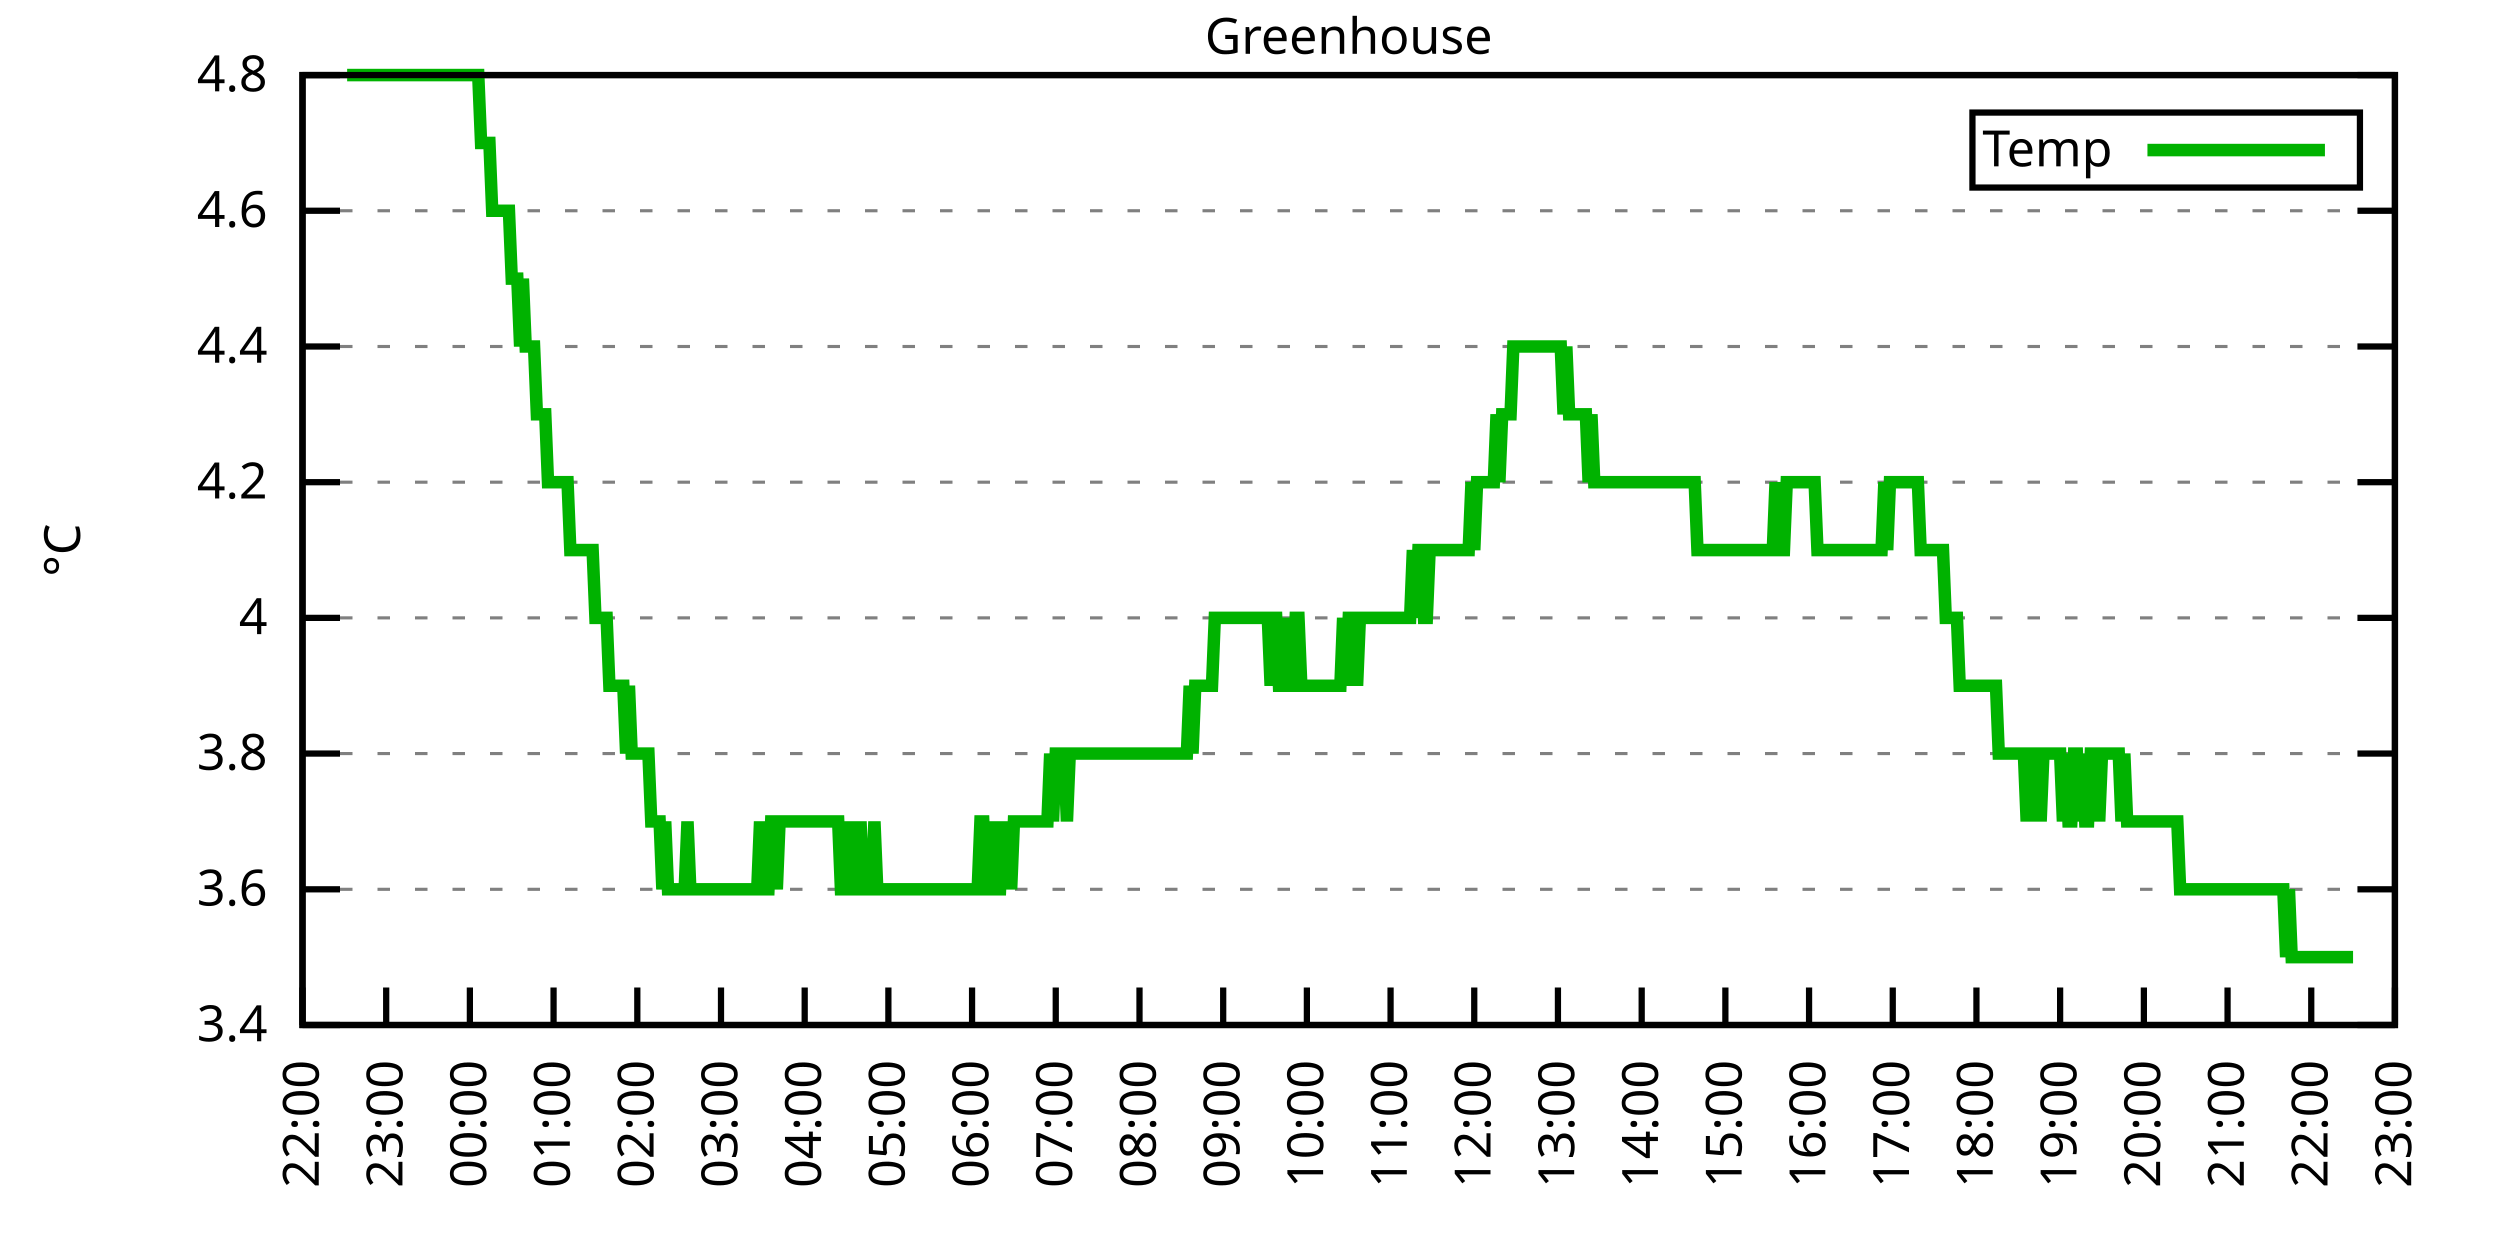
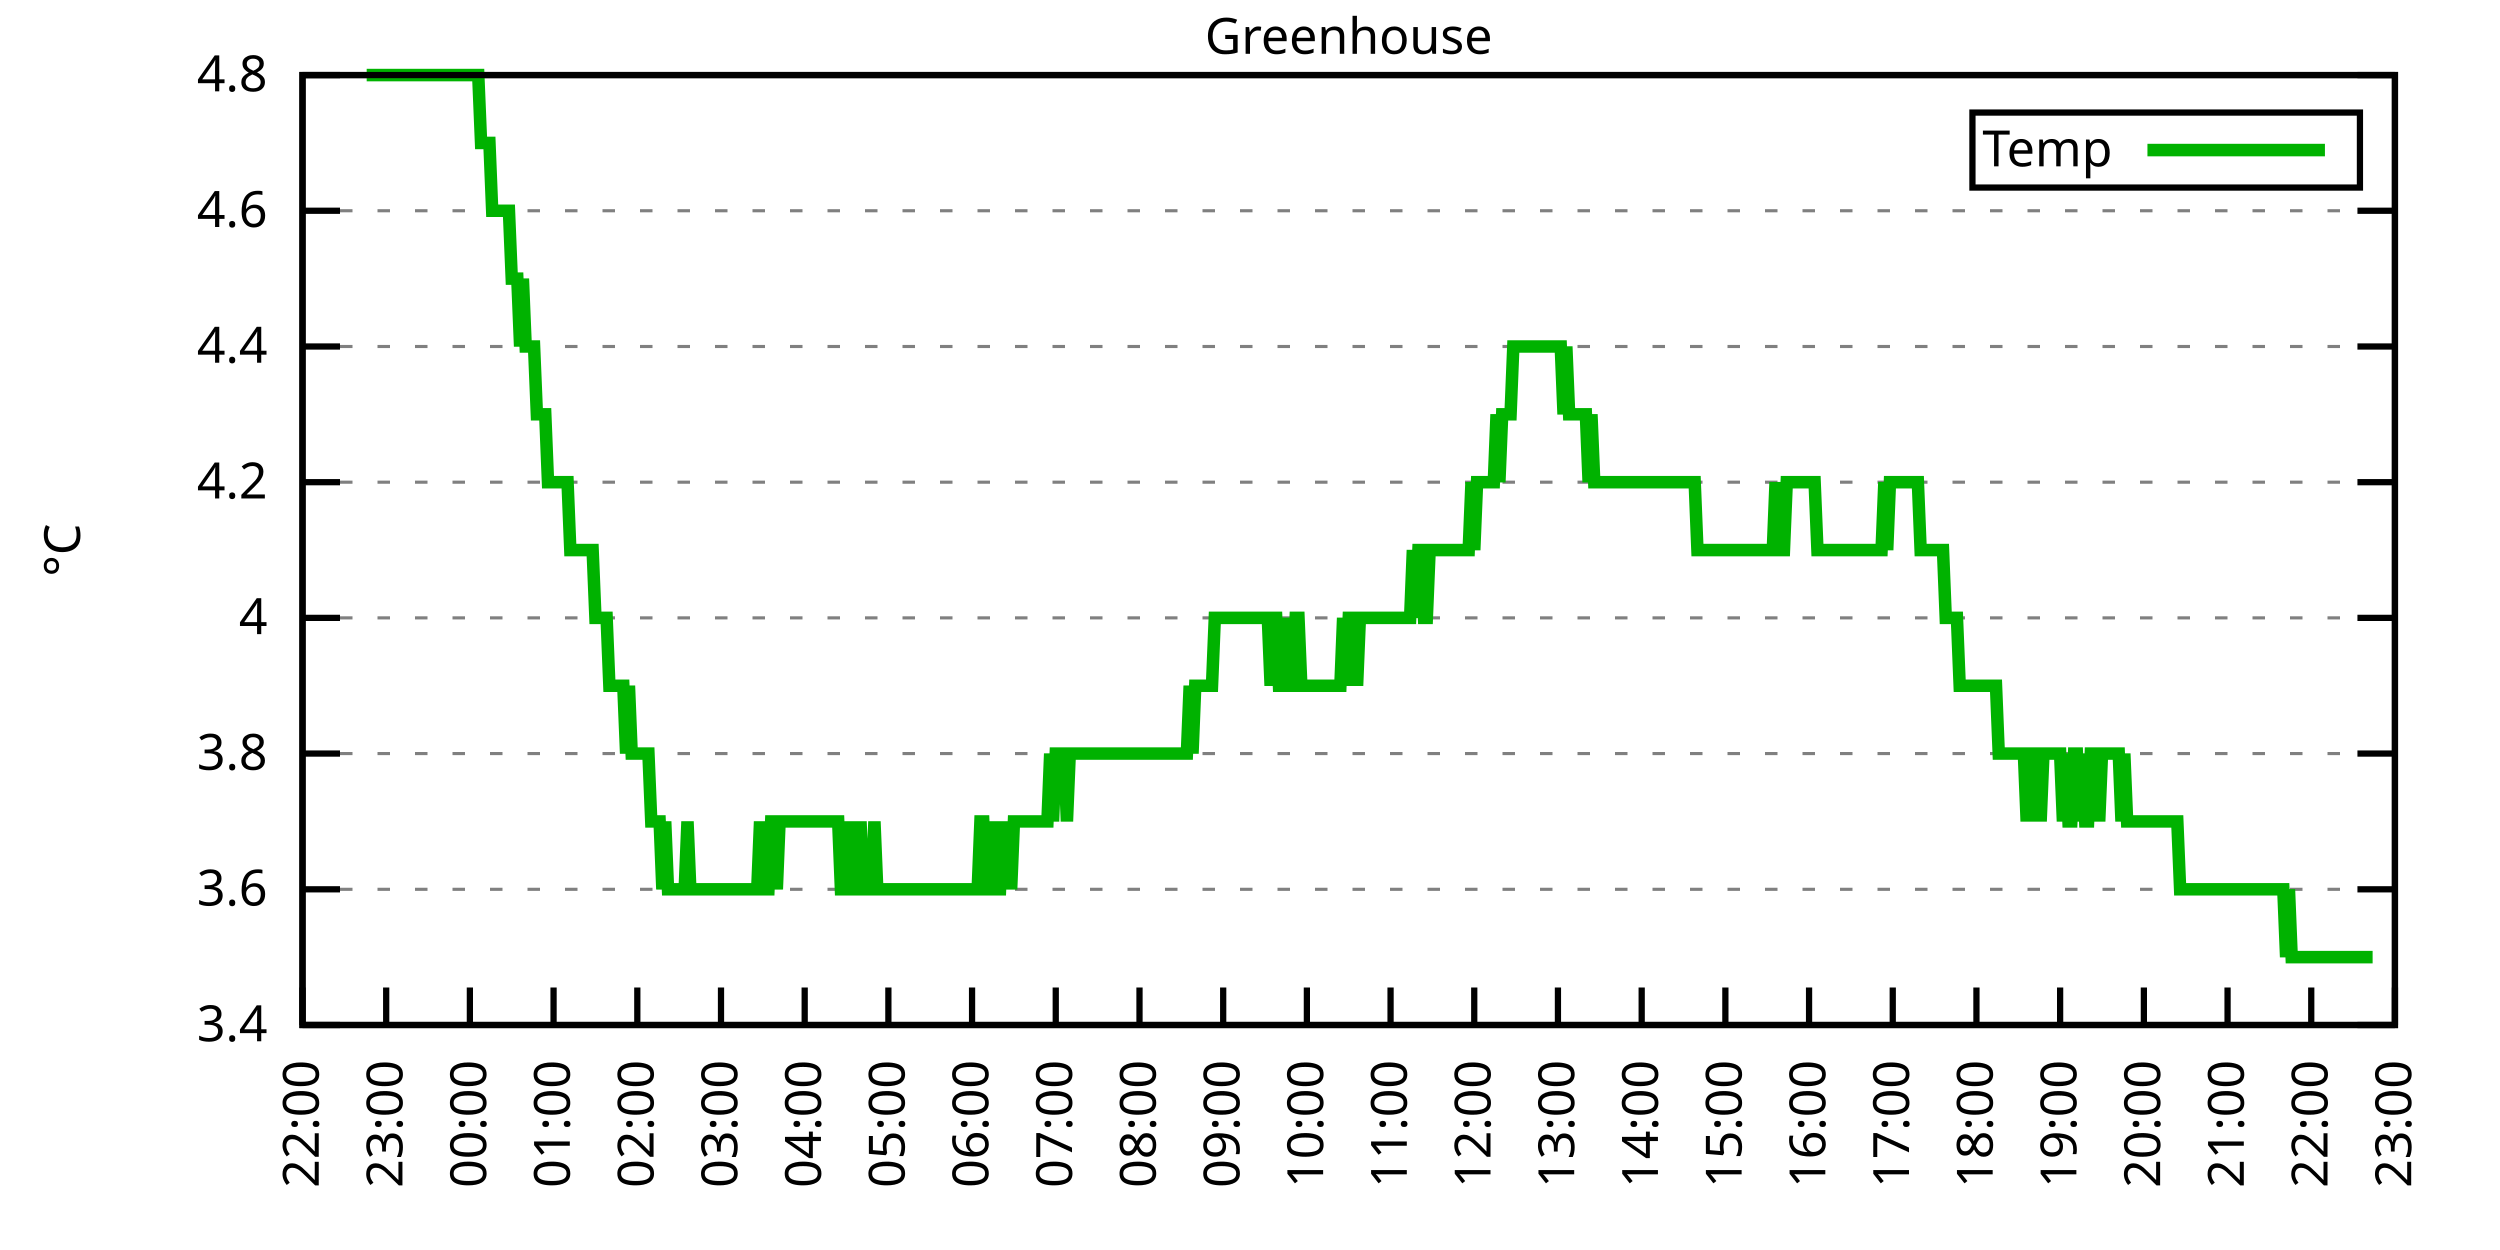
<svg xmlns="http://www.w3.org/2000/svg" xmlns:xlink="http://www.w3.org/1999/xlink" width="400" height="200" viewBox="0 0 400 200">
  <g id="gnuplot_canvas">
    <rect x="0" y="0" width="400" height="200" fill="none" />
    <defs>
      <circle id="gpDot" r="0.5" stroke-width="0.5" stroke="currentColor" />
      <path id="gpPt0" stroke-width="0.333" stroke="currentColor" d="M-1,0 h2 M0,-1 v2" />
      <path id="gpPt1" stroke-width="0.333" stroke="currentColor" d="M-1,-1 L1,1 M1,-1 L-1,1" />
      <path id="gpPt2" stroke-width="0.333" stroke="currentColor" d="M-1,0 L1,0 M0,-1 L0,1 M-1,-1 L1,1 M-1,1 L1,-1" />
      <rect id="gpPt3" stroke-width="0.333" stroke="currentColor" x="-1" y="-1" width="2" height="2" />
      <rect id="gpPt4" stroke-width="0.333" stroke="currentColor" fill="currentColor" x="-1" y="-1" width="2" height="2" />
      <circle id="gpPt5" stroke-width="0.333" stroke="currentColor" cx="0" cy="0" r="1" />
      <use xlink:href="#gpPt5" id="gpPt6" fill="currentColor" stroke="none" />
      <path id="gpPt7" stroke-width="0.333" stroke="currentColor" d="M0,-1.33 L-1.33,0.67 L1.33,0.67 z" />
      <use xlink:href="#gpPt7" id="gpPt8" fill="currentColor" stroke="none" />
      <use xlink:href="#gpPt7" id="gpPt9" stroke="currentColor" transform="rotate(180)" />
      <use xlink:href="#gpPt9" id="gpPt10" fill="currentColor" stroke="none" />
      <use xlink:href="#gpPt3" id="gpPt11" stroke="currentColor" transform="rotate(45)" />
      <use xlink:href="#gpPt11" id="gpPt12" fill="currentColor" stroke="none" />
      <path id="gpPt13" stroke-width="0.333" stroke="currentColor" d="M0,1.330 L1.265,0.411 L0.782,-1.067 L-0.782,-1.076 L-1.265,0.411 z" />
      <use xlink:href="#gpPt13" id="gpPt14" fill="currentColor" stroke="none" />
      <filter id="textbox" filterUnits="objectBoundingBox" x="0" y="0" height="1" width="1">
        <feFlood flood-color="white" flood-opacity="1" result="bgnd" />
        <feComposite in="SourceGraphic" in2="bgnd" operator="atop" />
      </filter>
      <filter id="greybox" filterUnits="objectBoundingBox" x="0" y="0" height="1" width="1">
        <feFlood flood-color="lightgrey" flood-opacity="1" result="grey" />
        <feComposite in="SourceGraphic" in2="grey" operator="atop" />
      </filter>
    </defs>
    <g fill="none" color="white" stroke="currentColor" stroke-width="1.00" stroke-linecap="butt" stroke-linejoin="miter">
</g>
    <g fill="none" color="black" stroke="currentColor" stroke-width="1.00" stroke-linecap="butt" stroke-linejoin="miter">
      <g stroke="none" shape-rendering="crispEdges">
        <polygon fill="rgb(255, 255, 255)" points="48.40,164.00 383.18,164.00 383.18,12.02 48.40,12.02 " />
      </g>
    </g>
    <g fill="none" color="black" stroke="currentColor" stroke-width="1.00" stroke-linecap="butt" stroke-linejoin="miter">
</g>
    <g fill="none" color="black" stroke="black" stroke-width="0.50" stroke-linecap="butt" stroke-linejoin="miter">
</g>
    <g fill="none" color="gray" stroke="currentColor" stroke-width="0.50" stroke-linecap="butt" stroke-linejoin="miter">
      <path stroke="gray" stroke-dasharray="2,4" class="gridline" d="M48.40,164.00 L383.19,164.00  " />
    </g>
    <g fill="none" color="gray" stroke="gray" stroke-width="1.00" stroke-linecap="butt" stroke-linejoin="miter">
</g>
    <g fill="none" color="black" stroke="currentColor" stroke-width="1.00" stroke-linecap="butt" stroke-linejoin="miter">
      <path stroke="black" d="M48.40,164.00 L54.40,164.00 M383.19,164.00 L377.19,164.00  " />
      <g transform="translate(42.80,166.60)" stroke="none" fill="black" font-family="Sans" font-size="8.00" text-anchor="end">
        <text>
          <tspan font-family="Sans"> 3.4</tspan>
        </text>
      </g>
    </g>
    <g fill="none" color="black" stroke="currentColor" stroke-width="1.00" stroke-linecap="butt" stroke-linejoin="miter">
</g>
    <g fill="none" color="black" stroke="black" stroke-width="0.50" stroke-linecap="butt" stroke-linejoin="miter">
</g>
    <g fill="none" color="gray" stroke="currentColor" stroke-width="0.50" stroke-linecap="butt" stroke-linejoin="miter">
      <path stroke="gray" stroke-dasharray="2,4" class="gridline" d="M48.40,142.29 L383.19,142.29  " />
    </g>
    <g fill="none" color="gray" stroke="gray" stroke-width="1.00" stroke-linecap="butt" stroke-linejoin="miter">
</g>
    <g fill="none" color="black" stroke="currentColor" stroke-width="1.00" stroke-linecap="butt" stroke-linejoin="miter">
      <path stroke="black" d="M48.40,142.29 L54.40,142.29 M383.19,142.29 L377.19,142.29  " />
      <g transform="translate(42.80,144.89)" stroke="none" fill="black" font-family="Sans" font-size="8.00" text-anchor="end">
        <text>
          <tspan font-family="Sans"> 3.6</tspan>
        </text>
      </g>
    </g>
    <g fill="none" color="black" stroke="currentColor" stroke-width="1.00" stroke-linecap="butt" stroke-linejoin="miter">
</g>
    <g fill="none" color="black" stroke="black" stroke-width="0.50" stroke-linecap="butt" stroke-linejoin="miter">
</g>
    <g fill="none" color="gray" stroke="currentColor" stroke-width="0.50" stroke-linecap="butt" stroke-linejoin="miter">
      <path stroke="gray" stroke-dasharray="2,4" class="gridline" d="M48.40,120.57 L383.19,120.57  " />
    </g>
    <g fill="none" color="gray" stroke="gray" stroke-width="1.00" stroke-linecap="butt" stroke-linejoin="miter">
</g>
    <g fill="none" color="black" stroke="currentColor" stroke-width="1.00" stroke-linecap="butt" stroke-linejoin="miter">
      <path stroke="black" d="M48.40,120.57 L54.40,120.57 M383.19,120.57 L377.19,120.57  " />
      <g transform="translate(42.80,123.17)" stroke="none" fill="black" font-family="Sans" font-size="8.00" text-anchor="end">
        <text>
          <tspan font-family="Sans"> 3.8</tspan>
        </text>
      </g>
    </g>
    <g fill="none" color="black" stroke="currentColor" stroke-width="1.00" stroke-linecap="butt" stroke-linejoin="miter">
</g>
    <g fill="none" color="black" stroke="black" stroke-width="0.50" stroke-linecap="butt" stroke-linejoin="miter">
</g>
    <g fill="none" color="gray" stroke="currentColor" stroke-width="0.50" stroke-linecap="butt" stroke-linejoin="miter">
      <path stroke="gray" stroke-dasharray="2,4" class="gridline" d="M48.40,98.86 L383.19,98.86  " />
    </g>
    <g fill="none" color="gray" stroke="gray" stroke-width="1.00" stroke-linecap="butt" stroke-linejoin="miter">
</g>
    <g fill="none" color="black" stroke="currentColor" stroke-width="1.00" stroke-linecap="butt" stroke-linejoin="miter">
      <path stroke="black" d="M48.40,98.86 L54.40,98.86 M383.19,98.86 L377.19,98.86  " />
      <g transform="translate(42.80,101.46)" stroke="none" fill="black" font-family="Sans" font-size="8.00" text-anchor="end">
        <text>
          <tspan font-family="Sans"> 4</tspan>
        </text>
      </g>
    </g>
    <g fill="none" color="black" stroke="currentColor" stroke-width="1.00" stroke-linecap="butt" stroke-linejoin="miter">
</g>
    <g fill="none" color="black" stroke="black" stroke-width="0.50" stroke-linecap="butt" stroke-linejoin="miter">
</g>
    <g fill="none" color="gray" stroke="currentColor" stroke-width="0.50" stroke-linecap="butt" stroke-linejoin="miter">
      <path stroke="gray" stroke-dasharray="2,4" class="gridline" d="M48.40,77.15 L383.19,77.15  " />
    </g>
    <g fill="none" color="gray" stroke="gray" stroke-width="1.00" stroke-linecap="butt" stroke-linejoin="miter">
</g>
    <g fill="none" color="black" stroke="currentColor" stroke-width="1.00" stroke-linecap="butt" stroke-linejoin="miter">
      <path stroke="black" d="M48.40,77.15 L54.40,77.15 M383.19,77.15 L377.19,77.15  " />
      <g transform="translate(42.80,79.75)" stroke="none" fill="black" font-family="Sans" font-size="8.00" text-anchor="end">
        <text>
          <tspan font-family="Sans"> 4.2</tspan>
        </text>
      </g>
    </g>
    <g fill="none" color="black" stroke="currentColor" stroke-width="1.00" stroke-linecap="butt" stroke-linejoin="miter">
</g>
    <g fill="none" color="black" stroke="black" stroke-width="0.50" stroke-linecap="butt" stroke-linejoin="miter">
</g>
    <g fill="none" color="gray" stroke="currentColor" stroke-width="0.50" stroke-linecap="butt" stroke-linejoin="miter">
      <path stroke="gray" stroke-dasharray="2,4" class="gridline" d="M48.40,55.44 L383.19,55.44  " />
    </g>
    <g fill="none" color="gray" stroke="gray" stroke-width="1.00" stroke-linecap="butt" stroke-linejoin="miter">
</g>
    <g fill="none" color="black" stroke="currentColor" stroke-width="1.00" stroke-linecap="butt" stroke-linejoin="miter">
      <path stroke="black" d="M48.40,55.44 L54.40,55.44 M383.19,55.44 L377.19,55.44  " />
      <g transform="translate(42.80,58.04)" stroke="none" fill="black" font-family="Sans" font-size="8.00" text-anchor="end">
        <text>
          <tspan font-family="Sans"> 4.4</tspan>
        </text>
      </g>
    </g>
    <g fill="none" color="black" stroke="currentColor" stroke-width="1.00" stroke-linecap="butt" stroke-linejoin="miter">
</g>
    <g fill="none" color="black" stroke="black" stroke-width="0.50" stroke-linecap="butt" stroke-linejoin="miter">
</g>
    <g fill="none" color="gray" stroke="currentColor" stroke-width="0.50" stroke-linecap="butt" stroke-linejoin="miter">
      <path stroke="gray" stroke-dasharray="2,4" class="gridline" d="M48.40,33.72 L383.19,33.72  " />
    </g>
    <g fill="none" color="gray" stroke="gray" stroke-width="1.00" stroke-linecap="butt" stroke-linejoin="miter">
</g>
    <g fill="none" color="black" stroke="currentColor" stroke-width="1.00" stroke-linecap="butt" stroke-linejoin="miter">
      <path stroke="black" d="M48.40,33.72 L54.40,33.72 M383.19,33.72 L377.19,33.72  " />
      <g transform="translate(42.80,36.32)" stroke="none" fill="black" font-family="Sans" font-size="8.00" text-anchor="end">
        <text>
          <tspan font-family="Sans"> 4.6</tspan>
        </text>
      </g>
    </g>
    <g fill="none" color="black" stroke="currentColor" stroke-width="1.00" stroke-linecap="butt" stroke-linejoin="miter">
</g>
    <g fill="none" color="black" stroke="black" stroke-width="0.50" stroke-linecap="butt" stroke-linejoin="miter">
</g>
    <g fill="none" color="gray" stroke="currentColor" stroke-width="0.50" stroke-linecap="butt" stroke-linejoin="miter">
      <path stroke="gray" stroke-dasharray="2,4" class="gridline" d="M48.40,12.01 L383.19,12.01  " />
    </g>
    <g fill="none" color="gray" stroke="gray" stroke-width="1.00" stroke-linecap="butt" stroke-linejoin="miter">
</g>
    <g fill="none" color="black" stroke="currentColor" stroke-width="1.00" stroke-linecap="butt" stroke-linejoin="miter">
      <path stroke="black" d="M48.40,12.01 L54.40,12.01 M383.19,12.01 L377.19,12.01  " />
      <g transform="translate(42.80,14.61)" stroke="none" fill="black" font-family="Sans" font-size="8.00" text-anchor="end">
        <text>
          <tspan font-family="Sans"> 4.8</tspan>
        </text>
      </g>
    </g>
    <g fill="none" color="black" stroke="currentColor" stroke-width="1.00" stroke-linecap="butt" stroke-linejoin="miter">
      <path stroke="black" d="M48.40,164.00 L48.40,158.00  " />
      <g transform="translate(51.00,169.60) rotate(270.00)" stroke="none" fill="black" font-family="Sans" font-size="8.00" text-anchor="end">
        <text>
          <tspan font-family="Sans">22:00</tspan>
        </text>
      </g>
    </g>
    <g fill="none" color="black" stroke="currentColor" stroke-width="1.00" stroke-linecap="butt" stroke-linejoin="miter">
      <path stroke="black" d="M61.79,164.00 L61.79,158.00  " />
      <g transform="translate(64.39,169.60) rotate(270.00)" stroke="none" fill="black" font-family="Sans" font-size="8.00" text-anchor="end">
        <text>
          <tspan font-family="Sans">23:00</tspan>
        </text>
      </g>
    </g>
    <g fill="none" color="black" stroke="currentColor" stroke-width="1.00" stroke-linecap="butt" stroke-linejoin="miter">
      <path stroke="black" d="M75.18,164.00 L75.18,158.00  " />
      <g transform="translate(77.78,169.60) rotate(270.00)" stroke="none" fill="black" font-family="Sans" font-size="8.00" text-anchor="end">
        <text>
          <tspan font-family="Sans">00:00</tspan>
        </text>
      </g>
    </g>
    <g fill="none" color="black" stroke="currentColor" stroke-width="1.00" stroke-linecap="butt" stroke-linejoin="miter">
      <path stroke="black" d="M88.57,164.00 L88.57,158.00  " />
      <g transform="translate(91.17,169.60) rotate(270.00)" stroke="none" fill="black" font-family="Sans" font-size="8.00" text-anchor="end">
        <text>
          <tspan font-family="Sans">01:00</tspan>
        </text>
      </g>
    </g>
    <g fill="none" color="black" stroke="currentColor" stroke-width="1.00" stroke-linecap="butt" stroke-linejoin="miter">
      <path stroke="black" d="M101.97,164.00 L101.97,158.00  " />
      <g transform="translate(104.57,169.60) rotate(270.00)" stroke="none" fill="black" font-family="Sans" font-size="8.00" text-anchor="end">
        <text>
          <tspan font-family="Sans">02:00</tspan>
        </text>
      </g>
    </g>
    <g fill="none" color="black" stroke="currentColor" stroke-width="1.00" stroke-linecap="butt" stroke-linejoin="miter">
      <path stroke="black" d="M115.36,164.00 L115.36,158.00  " />
      <g transform="translate(117.96,169.60) rotate(270.00)" stroke="none" fill="black" font-family="Sans" font-size="8.00" text-anchor="end">
        <text>
          <tspan font-family="Sans">03:00</tspan>
        </text>
      </g>
    </g>
    <g fill="none" color="black" stroke="currentColor" stroke-width="1.00" stroke-linecap="butt" stroke-linejoin="miter">
      <path stroke="black" d="M128.75,164.00 L128.75,158.00  " />
      <g transform="translate(131.35,169.60) rotate(270.00)" stroke="none" fill="black" font-family="Sans" font-size="8.00" text-anchor="end">
        <text>
          <tspan font-family="Sans">04:00</tspan>
        </text>
      </g>
    </g>
    <g fill="none" color="black" stroke="currentColor" stroke-width="1.00" stroke-linecap="butt" stroke-linejoin="miter">
      <path stroke="black" d="M142.14,164.00 L142.14,158.00  " />
      <g transform="translate(144.74,169.60) rotate(270.00)" stroke="none" fill="black" font-family="Sans" font-size="8.00" text-anchor="end">
        <text>
          <tspan font-family="Sans">05:00</tspan>
        </text>
      </g>
    </g>
    <g fill="none" color="black" stroke="currentColor" stroke-width="1.00" stroke-linecap="butt" stroke-linejoin="miter">
      <path stroke="black" d="M155.53,164.00 L155.53,158.00  " />
      <g transform="translate(158.13,169.60) rotate(270.00)" stroke="none" fill="black" font-family="Sans" font-size="8.00" text-anchor="end">
        <text>
          <tspan font-family="Sans">06:00</tspan>
        </text>
      </g>
    </g>
    <g fill="none" color="black" stroke="currentColor" stroke-width="1.00" stroke-linecap="butt" stroke-linejoin="miter">
      <path stroke="black" d="M168.92,164.00 L168.92,158.00  " />
      <g transform="translate(171.52,169.60) rotate(270.00)" stroke="none" fill="black" font-family="Sans" font-size="8.00" text-anchor="end">
        <text>
          <tspan font-family="Sans">07:00</tspan>
        </text>
      </g>
    </g>
    <g fill="none" color="black" stroke="currentColor" stroke-width="1.00" stroke-linecap="butt" stroke-linejoin="miter">
      <path stroke="black" d="M182.32,164.00 L182.32,158.00  " />
      <g transform="translate(184.92,169.60) rotate(270.00)" stroke="none" fill="black" font-family="Sans" font-size="8.00" text-anchor="end">
        <text>
          <tspan font-family="Sans">08:00</tspan>
        </text>
      </g>
    </g>
    <g fill="none" color="black" stroke="currentColor" stroke-width="1.00" stroke-linecap="butt" stroke-linejoin="miter">
      <path stroke="black" d="M195.71,164.00 L195.71,158.00  " />
      <g transform="translate(198.31,169.60) rotate(270.00)" stroke="none" fill="black" font-family="Sans" font-size="8.00" text-anchor="end">
        <text>
          <tspan font-family="Sans">09:00</tspan>
        </text>
      </g>
    </g>
    <g fill="none" color="black" stroke="currentColor" stroke-width="1.00" stroke-linecap="butt" stroke-linejoin="miter">
      <path stroke="black" d="M209.10,164.00 L209.10,158.00  " />
      <g transform="translate(211.70,169.60) rotate(270.00)" stroke="none" fill="black" font-family="Sans" font-size="8.00" text-anchor="end">
        <text>
          <tspan font-family="Sans">10:00</tspan>
        </text>
      </g>
    </g>
    <g fill="none" color="black" stroke="currentColor" stroke-width="1.00" stroke-linecap="butt" stroke-linejoin="miter">
      <path stroke="black" d="M222.49,164.00 L222.49,158.00  " />
      <g transform="translate(225.09,169.60) rotate(270.00)" stroke="none" fill="black" font-family="Sans" font-size="8.00" text-anchor="end">
        <text>
          <tspan font-family="Sans">11:00</tspan>
        </text>
      </g>
    </g>
    <g fill="none" color="black" stroke="currentColor" stroke-width="1.00" stroke-linecap="butt" stroke-linejoin="miter">
      <path stroke="black" d="M235.88,164.00 L235.88,158.00  " />
      <g transform="translate(238.48,169.60) rotate(270.00)" stroke="none" fill="black" font-family="Sans" font-size="8.00" text-anchor="end">
        <text>
          <tspan font-family="Sans">12:00</tspan>
        </text>
      </g>
    </g>
    <g fill="none" color="black" stroke="currentColor" stroke-width="1.00" stroke-linecap="butt" stroke-linejoin="miter">
      <path stroke="black" d="M249.27,164.00 L249.27,158.00  " />
      <g transform="translate(251.87,169.60) rotate(270.00)" stroke="none" fill="black" font-family="Sans" font-size="8.00" text-anchor="end">
        <text>
          <tspan font-family="Sans">13:00</tspan>
        </text>
      </g>
    </g>
    <g fill="none" color="black" stroke="currentColor" stroke-width="1.00" stroke-linecap="butt" stroke-linejoin="miter">
      <path stroke="black" d="M262.67,164.00 L262.67,158.00  " />
      <g transform="translate(265.27,169.60) rotate(270.00)" stroke="none" fill="black" font-family="Sans" font-size="8.00" text-anchor="end">
        <text>
          <tspan font-family="Sans">14:00</tspan>
        </text>
      </g>
    </g>
    <g fill="none" color="black" stroke="currentColor" stroke-width="1.00" stroke-linecap="butt" stroke-linejoin="miter">
      <path stroke="black" d="M276.06,164.00 L276.06,158.00  " />
      <g transform="translate(278.66,169.60) rotate(270.00)" stroke="none" fill="black" font-family="Sans" font-size="8.00" text-anchor="end">
        <text>
          <tspan font-family="Sans">15:00</tspan>
        </text>
      </g>
    </g>
    <g fill="none" color="black" stroke="currentColor" stroke-width="1.00" stroke-linecap="butt" stroke-linejoin="miter">
      <path stroke="black" d="M289.45,164.00 L289.45,158.00  " />
      <g transform="translate(292.05,169.60) rotate(270.00)" stroke="none" fill="black" font-family="Sans" font-size="8.00" text-anchor="end">
        <text>
          <tspan font-family="Sans">16:00</tspan>
        </text>
      </g>
    </g>
    <g fill="none" color="black" stroke="currentColor" stroke-width="1.00" stroke-linecap="butt" stroke-linejoin="miter">
      <path stroke="black" d="M302.84,164.00 L302.84,158.00  " />
      <g transform="translate(305.44,169.60) rotate(270.00)" stroke="none" fill="black" font-family="Sans" font-size="8.00" text-anchor="end">
        <text>
          <tspan font-family="Sans">17:00</tspan>
        </text>
      </g>
    </g>
    <g fill="none" color="black" stroke="currentColor" stroke-width="1.00" stroke-linecap="butt" stroke-linejoin="miter">
      <path stroke="black" d="M316.23,164.00 L316.23,158.00  " />
      <g transform="translate(318.83,169.60) rotate(270.00)" stroke="none" fill="black" font-family="Sans" font-size="8.00" text-anchor="end">
        <text>
          <tspan font-family="Sans">18:00</tspan>
        </text>
      </g>
    </g>
    <g fill="none" color="black" stroke="currentColor" stroke-width="1.00" stroke-linecap="butt" stroke-linejoin="miter">
      <path stroke="black" d="M329.62,164.00 L329.62,158.00  " />
      <g transform="translate(332.22,169.60) rotate(270.00)" stroke="none" fill="black" font-family="Sans" font-size="8.00" text-anchor="end">
        <text>
          <tspan font-family="Sans">19:00</tspan>
        </text>
      </g>
    </g>
    <g fill="none" color="black" stroke="currentColor" stroke-width="1.00" stroke-linecap="butt" stroke-linejoin="miter">
      <path stroke="black" d="M343.02,164.00 L343.02,158.00  " />
      <g transform="translate(345.62,169.60) rotate(270.00)" stroke="none" fill="black" font-family="Sans" font-size="8.00" text-anchor="end">
        <text>
          <tspan font-family="Sans">20:00</tspan>
        </text>
      </g>
    </g>
    <g fill="none" color="black" stroke="currentColor" stroke-width="1.00" stroke-linecap="butt" stroke-linejoin="miter">
      <path stroke="black" d="M356.41,164.00 L356.41,158.00  " />
      <g transform="translate(359.01,169.60) rotate(270.00)" stroke="none" fill="black" font-family="Sans" font-size="8.00" text-anchor="end">
        <text>
          <tspan font-family="Sans">21:00</tspan>
        </text>
      </g>
    </g>
    <g fill="none" color="black" stroke="currentColor" stroke-width="1.00" stroke-linecap="butt" stroke-linejoin="miter">
      <path stroke="black" d="M369.80,164.00 L369.80,158.00  " />
      <g transform="translate(372.40,169.60) rotate(270.00)" stroke="none" fill="black" font-family="Sans" font-size="8.00" text-anchor="end">
        <text>
          <tspan font-family="Sans">22:00</tspan>
        </text>
      </g>
    </g>
    <g fill="none" color="black" stroke="currentColor" stroke-width="1.00" stroke-linecap="butt" stroke-linejoin="miter">
      <path stroke="black" d="M383.19,164.00 L383.19,158.00  " />
      <g transform="translate(385.79,169.60) rotate(270.00)" stroke="none" fill="black" font-family="Sans" font-size="8.00" text-anchor="end">
        <text>
          <tspan font-family="Sans">23:00</tspan>
        </text>
      </g>
    </g>
    <g fill="none" color="black" stroke="currentColor" stroke-width="1.00" stroke-linecap="butt" stroke-linejoin="miter">
</g>
    <g fill="none" color="black" stroke="currentColor" stroke-width="1.00" stroke-linecap="butt" stroke-linejoin="miter">
      <path stroke="black" d="M48.40,12.01 L48.40,164.00 L383.19,164.00 L383.19,12.01 L48.40,12.01 Z  " />
    </g>
    <g fill="none" color="black" stroke="currentColor" stroke-width="1.00" stroke-linecap="butt" stroke-linejoin="miter">
</g>
    <g fill="none" color="black" stroke="currentColor" stroke-width="1.00" stroke-linecap="butt" stroke-linejoin="miter">
      <path stroke="black" d="M315.59,30.01 L315.59,18.01 L377.59,18.01 L377.59,30.01 L315.59,30.01 Z  " />
    </g>
    <g id="Greenhouse_plot_1">
      <g fill="none" color="white" stroke="black" stroke-width="2.00" stroke-linecap="butt" stroke-linejoin="miter">
</g>
      <g fill="none" color="black" stroke="currentColor" stroke-width="2.00" stroke-linecap="butt" stroke-linejoin="miter">
        <g transform="translate(337.99,26.61)" stroke="none" fill="black" font-family="Sans" font-size="8.00" text-anchor="end">
          <text>
            <tspan font-family="Sans">Temp</tspan>
          </text>
        </g>
      </g>
      <g fill="none" color="black" stroke="currentColor" stroke-width="2.00" stroke-linecap="butt" stroke-linejoin="miter">
-         <path stroke="rgb(  0, 178,   0)" d="M343.59,24.01 L371.99,24.01 M55.54,12.01 L55.99,12.01 L56.43,12.01 L56.88,12.01 L57.33,12.01 L57.77,12.01   L58.22,12.01 L58.67,12.01 L59.11,12.01 L59.56,12.01 L60.01,12.01 L60.45,12.01 L60.90,12.01 L61.35,12.01   L61.79,12.01 L62.24,12.01 L62.68,12.01 L63.13,12.01 L63.58,12.01 L64.02,12.01 L64.47,12.01 L64.92,12.01   L65.36,12.01 L65.81,12.01 L66.26,12.01 L66.70,12.01 L67.15,12.01 L67.59,12.01 L68.04,12.01 L68.49,12.01   L68.93,12.01 L69.38,12.01 L69.83,12.01 L70.27,12.01 L70.72,12.01 L71.17,12.01 L71.61,12.01 L72.06,12.01   L72.50,12.01 L72.95,12.01 L73.40,12.01 L73.84,12.01 L74.29,12.01 L74.74,12.01 L75.18,12.01 L75.63,12.01   L76.08,12.01 L76.52,12.01 L76.97,22.87 L77.42,22.87 L77.86,22.87 L78.31,22.87 L78.75,33.72 L79.20,33.72   L79.65,33.72 L80.09,33.72 L80.54,33.72 L80.99,33.72 L81.43,33.72 L81.88,44.58 L82.33,44.58 L82.77,44.58   L83.22,55.44 L83.66,44.58 L84.11,55.44 L84.56,55.44 L85.00,55.44 L85.45,55.44 L85.90,66.29 L86.34,66.29   L86.79,66.29 L87.24,66.29 L87.68,77.15 L88.13,77.15 L88.57,77.15 L89.02,77.15 L89.47,77.15 L89.91,77.15   L90.36,77.15 L90.81,77.15 L91.25,88.01 L91.70,88.01 L92.15,88.01 L92.59,88.01 L93.04,88.01 L93.49,88.01   L93.93,88.01 L94.38,88.01 L94.82,88.01 L95.27,98.86 L95.72,98.86 L96.16,98.86 L96.61,98.86 L97.06,98.86   L97.50,109.72 L97.95,109.72 L98.40,109.72 L98.84,109.72 L99.29,109.72 L99.73,109.72 L100.18,120.57 L100.63,109.72   L101.07,120.57 L101.52,120.57 L101.97,120.57 L102.41,120.57 L102.86,120.57 L103.31,120.57 L103.75,120.57 L104.20,131.43   L104.64,131.43 L105.09,131.43 L105.54,131.43 L105.98,142.29 L106.43,131.43 L106.88,142.29 L107.32,142.29 L107.77,142.29   L108.22,142.29 L108.66,142.29 L109.11,142.29 L109.55,142.29 L110.00,131.43 L110.45,142.29 L110.89,142.29 L111.34,142.29   L111.79,142.29 L112.23,142.29 L112.68,142.29 L113.13,142.29 L113.57,142.29 L114.02,142.29 L114.47,142.29 L114.91,142.29   L115.36,142.29 L115.80,142.29 L116.25,142.29 L116.70,142.29 L117.14,142.29 L117.59,142.29 L118.04,142.29 L118.48,142.29   L118.93,142.29 L119.38,142.29 L119.82,142.29 L120.27,142.29 L120.71,142.29 L121.16,142.29 L121.61,131.43 L122.05,142.29   L122.50,142.29 L122.95,142.29 L123.39,131.43 L123.84,131.43 L124.29,142.29 L124.73,131.43 L125.18,131.43 L125.62,131.43   L126.07,131.43 L126.52,131.43 L126.96,131.43 L127.41,131.43 L127.86,131.43 L128.30,131.43 L128.75,131.43 L129.20,131.43   L129.64,131.43 L130.09,131.43 L130.54,131.43 L130.98,131.43 L131.43,131.43 L131.87,131.43 L132.32,131.43 L132.77,131.43   L133.21,131.43 L133.66,131.43 L134.11,131.43 L134.55,142.29 L135.00,142.29 L135.45,131.43 L135.89,142.29 L136.34,131.43   L136.78,142.29 L137.23,142.29 L137.68,131.43 L138.12,142.29 L138.57,142.29 L139.02,142.29 L139.46,142.29 L139.91,131.43   L140.36,142.29 L140.80,142.29 L141.25,142.29 L141.69,142.29 L142.14,142.29 L142.59,142.29 L143.03,142.29 L143.48,142.29   L143.93,142.29 L144.37,142.29 L144.82,142.29 L145.27,142.29 L145.71,142.29 L146.16,142.29 L146.61,142.29 L147.05,142.29   L147.50,142.29 L147.94,142.29 L148.39,142.29 L148.84,142.29 L149.28,142.29 L149.73,142.29 L150.18,142.29 L150.62,142.29   L151.07,142.29 L151.52,142.29 L151.96,142.29 L152.41,142.29 L152.85,142.29 L153.30,142.29 L153.75,142.29 L154.19,142.29   L154.64,142.29 L155.09,142.29 L155.53,142.29 L155.98,142.29 L156.43,142.29 L156.87,131.43 L157.32,131.43 L157.76,142.29   L158.21,142.29 L158.66,142.29 L159.10,131.43 L159.55,142.29 L160.00,142.29 L160.44,131.43 L160.89,142.29 L161.34,131.43   L161.78,142.29 L162.23,131.43 L162.67,131.43 L163.12,131.43 L163.57,131.43 L164.01,131.43 L164.46,131.43 L164.91,131.43   L165.35,131.43 L165.80,131.43 L166.25,131.43 L166.69,131.43 L167.14,131.43 L167.59,131.43 L168.03,120.57 L168.48,131.43   L168.92,120.57 L169.37,120.57 L169.82,120.57 L170.26,120.57 L170.71,131.43 L171.16,120.57 L171.60,120.57 L172.05,120.57   L172.50,120.57 L172.94,120.57 L173.39,120.57 L173.83,120.57 L174.28,120.57 L174.73,120.57 L175.17,120.57 L175.62,120.57   L176.07,120.57 L176.51,120.57 L176.96,120.57 L177.41,120.57 L177.85,120.57 L178.30,120.57 L178.74,120.57 L179.19,120.57   L179.64,120.57 L180.08,120.57 L180.53,120.57 L180.98,120.57 L181.42,120.57 L181.87,120.57 L182.32,120.57 L182.76,120.57   L183.21,120.57 L183.66,120.57 L184.10,120.57 L184.55,120.57 L184.99,120.57 L185.44,120.57 L185.89,120.57 L186.33,120.57   L186.78,120.57 L187.23,120.57 L187.67,120.57 L188.12,120.57 L188.57,120.57 L189.01,120.57 L189.46,120.57 L189.90,120.57   L190.35,109.72 L190.80,120.57 L191.24,109.72 L191.69,109.72 L192.14,109.72 L192.58,109.72 L193.03,109.72 L193.48,109.72   L193.92,109.72 L194.37,98.86 L194.81,98.86 L195.26,98.86 L195.71,98.86 L196.15,98.86 L196.60,98.86 L197.05,98.86   L197.49,98.86 L197.94,98.86 L198.39,98.86 L198.83,98.86 L199.28,98.86 L199.73,98.86 L200.17,98.86 L200.62,98.86   L201.06,98.86 L201.51,98.86 L201.96,98.86 L202.40,98.86 L202.85,98.86 L203.30,109.72 L203.74,98.86 L204.19,98.86   L204.64,109.72 L205.08,109.72 L205.53,109.72 L205.97,98.86 L206.42,109.72 L206.87,109.72 L207.31,98.86 L207.76,98.86   L208.21,109.72 L208.65,109.72 L209.10,109.72 L209.55,109.72 L209.99,109.72 L210.44,109.72 L210.88,109.72 L211.33,109.72   L211.78,109.72 L212.22,109.72 L212.67,109.72 L213.12,109.72 L213.56,109.72 L214.01,109.72 L214.46,109.72 L214.90,98.86   L215.35,109.72 L215.80,98.86 L216.24,98.86 L216.69,98.86 L217.13,109.72 L217.58,98.86 L218.03,98.86 L218.47,98.86   L218.92,98.86 L219.37,98.86 L219.81,98.86 L220.26,98.86 L220.71,98.86 L221.15,98.86 L221.60,98.86 L222.04,98.86   L222.49,98.86 L222.94,98.86 L223.38,98.86 L223.83,98.86 L224.28,98.86 L224.72,98.86 L225.17,98.86 L225.62,98.86   L226.06,88.01 L226.51,98.86 L226.95,88.01 L227.40,88.01 L227.85,98.86 L228.29,98.86 L228.74,88.01 L229.19,88.01   L229.63,88.01 L230.08,88.01 L230.53,88.01 L230.97,88.01 L231.42,88.01 L231.86,88.01 L232.31,88.01 L232.76,88.01   L233.20,88.01 L233.65,88.01 L234.10,88.01 L234.54,88.01 L234.99,88.01 L235.44,77.15 L235.88,88.01 L236.33,77.15   L236.78,77.15 L237.22,77.15 L237.67,77.15 L238.11,77.15 L238.56,77.15 L239.01,77.15 L239.45,66.29 L239.90,77.15   L240.35,66.29 L240.79,66.29 L241.24,66.29 L241.69,66.29 L242.13,55.44 L242.58,55.44 L243.02,55.44 L243.47,55.44   L243.92,55.44 L244.36,55.44 L244.81,55.44 L245.26,55.44 L245.70,55.44 L246.15,55.44 L246.60,55.44 L247.04,55.44   L247.49,55.44 L247.93,55.44 L248.38,55.44 L248.83,55.44 L249.27,55.44 L249.72,55.44 L250.17,66.29 L250.61,55.44   L251.06,66.29 L251.51,66.29 L251.95,66.29 L252.40,66.29 L252.85,66.29 L253.29,66.29 L253.74,66.29 L254.18,77.15   L254.63,66.29 L255.08,77.15 L255.52,77.15 L255.97,77.15 L256.42,77.15 L256.86,77.15 L257.31,77.15 L257.76,77.15   L258.20,77.15 L258.65,77.15 L259.09,77.15 L259.54,77.15 L259.99,77.15 L260.43,77.15 L260.88,77.15 L261.33,77.15   L261.77,77.15 L262.22,77.15 L262.67,77.15 L263.11,77.15 L263.56,77.15 L264.00,77.15 L264.45,77.15 L264.90,77.15   L265.34,77.15 L265.79,77.15 L266.24,77.15 L266.68,77.15 L267.13,77.15 L267.58,77.15 L268.02,77.15 L268.47,77.15   L268.92,77.15 L269.36,77.15 L269.81,77.15 L270.25,77.15 L270.70,77.15 L271.15,77.15 L271.59,88.01 L272.04,88.01   L272.49,88.01 L272.93,88.01 L273.38,88.01 L273.83,88.01 L274.27,88.01 L274.72,88.01 L275.16,88.01 L275.61,88.01   L276.06,88.01 L276.50,88.01 L276.95,88.01 L277.40,88.01 L277.84,88.01 L278.29,88.01 L278.74,88.01 L279.18,88.01   L279.63,88.01 L280.07,88.01 L280.52,88.01 L280.97,88.01 L281.41,88.01 L281.86,88.01 L282.31,88.01 L282.75,88.01   L283.20,88.01 L283.65,88.01 L284.09,77.15 L284.54,88.01 L284.98,88.01 L285.43,88.01 L285.88,77.15 L286.32,77.15   L286.77,77.15 L287.22,77.15 L287.66,77.15 L288.11,77.15 L288.56,77.15 L289.00,77.15 L289.45,77.15 L289.90,77.15   L290.34,77.15 L290.79,88.01 L291.23,88.01 L291.68,88.01 L292.13,88.01 L292.57,88.01 L293.02,88.01 L293.47,88.01   L293.91,88.01 L294.36,88.01 L294.81,88.01 L295.25,88.01 L295.70,88.01 L296.14,88.01 L296.59,88.01 L297.04,88.01   L297.48,88.01 L297.93,88.01 L298.38,88.01 L298.82,88.01 L299.27,88.01 L299.72,88.01 L300.16,88.01 L300.61,88.01   L301.05,88.01 L301.50,77.15 L301.95,88.01 L302.39,77.15 L302.84,77.15 L303.29,77.15 L303.73,77.15 L304.18,77.15   L304.63,77.15 L305.07,77.15 L305.52,77.15 L305.97,77.15 L306.41,77.15 L306.86,77.15 L307.30,88.01 L307.75,88.01   L308.20,88.01 L308.64,88.01 L309.09,88.01 L309.54,88.01 L309.98,88.01 L310.43,88.01 L310.88,88.01 L311.32,98.86   L311.77,98.86 L312.21,98.86 L312.66,98.86 L313.11,98.86 L313.55,109.72 L314.00,109.72 L314.45,109.72 L314.89,109.72   L315.34,109.72 L315.79,109.72 L316.23,109.72 L316.68,109.72 L317.12,109.72 L317.57,109.72 L318.02,109.72 L318.46,109.72   L318.91,109.72 L319.36,109.72 L319.80,120.57 L320.25,120.57 L320.70,120.57 L321.14,120.57 L321.59,120.57 L322.04,120.57   L322.48,120.57 L322.93,120.57 L323.37,120.57 L323.82,120.57 L324.27,131.43 L324.71,120.57 L325.16,120.57 L325.61,131.43   L326.05,120.57 L326.50,131.43 L326.95,120.57 L327.39,120.57 L327.84,120.57 L328.28,120.57 L328.73,120.57 L329.18,120.57   L329.62,120.57 L330.07,131.43 L330.52,120.57 L330.96,131.43 L331.41,131.43 L331.86,120.57 L332.30,120.57 L332.75,131.43   L333.19,120.57 L333.64,131.43 L334.09,131.43 L334.53,120.57 L334.98,120.57 L335.43,120.57 L335.87,131.43 L336.32,120.57   L336.77,120.57 L337.21,120.57 L337.66,120.57 L338.10,120.57 L338.55,120.57 L339.00,120.57 L339.44,131.43 L339.89,120.57   L340.34,131.43 L340.78,131.43 L341.23,131.43 L341.68,131.43 L342.12,131.43 L342.57,131.43 L343.02,131.43 L343.46,131.43   L343.91,131.43 L344.35,131.43 L344.80,131.43 L345.25,131.43 L345.69,131.43 L346.14,131.43 L346.59,131.43 L347.03,131.43   L347.48,131.43 L347.93,131.43 L348.37,131.43 L348.82,142.29 L349.26,142.29 L349.71,142.29 L350.16,142.29 L350.60,142.29   L351.05,142.29 L351.50,142.29 L351.94,142.29 L352.39,142.29 L352.84,142.29 L353.28,142.29 L353.73,142.29 L354.17,142.29   L354.62,142.29 L355.07,142.29 L355.51,142.29 L355.96,142.29 L356.41,142.29 L356.85,142.29 L357.30,142.29 L357.75,142.29   L358.19,142.29 L358.64,142.29 L359.09,142.29 L359.53,142.29 L359.98,142.29 L360.42,142.29 L360.87,142.29 L361.32,142.29   L361.76,142.29 L362.21,142.29 L362.66,142.29 L363.10,142.29 L363.55,142.29 L364.00,142.29 L364.44,142.29 L364.89,142.29   L365.33,142.29 L365.78,153.14 L366.23,142.29 L366.67,153.14 L367.12,153.14 L367.57,153.14 L368.01,153.14 L368.46,153.14   L368.91,153.14 L369.35,153.14 L369.80,153.14 L370.24,153.14 L370.69,153.14 L371.14,153.14 L371.58,153.14 L372.03,153.14   L372.48,153.14 L372.92,153.14 L373.37,153.14 L373.82,153.14 L374.26,153.14 L374.71,153.14 L375.16,153.14 L375.60,153.14   L376.05,153.14 L376.49,153.14  " />
+         <path stroke="rgb(  0, 178,   0)" d="M343.59,24.01 L371.99,24.01 M58.67,12.01 L59.11,12.01 L59.56,12.01 L60.01,12.01 L60.45,12.01 L60.90,12.01   L61.35,12.01 L61.79,12.01 L62.24,12.01 L62.68,12.01 L63.13,12.01 L63.58,12.01 L64.02,12.01 L64.47,12.01   L64.92,12.01 L65.36,12.01 L65.81,12.01 L66.26,12.01 L66.70,12.01 L67.15,12.01 L67.59,12.01 L68.04,12.01   L68.49,12.01 L68.93,12.01 L69.38,12.01 L69.83,12.01 L70.27,12.01 L70.72,12.01 L71.17,12.01 L71.61,12.01   L72.06,12.01 L72.50,12.01 L72.95,12.01 L73.40,12.01 L73.84,12.01 L74.29,12.01 L74.74,12.01 L75.18,12.01   L75.63,12.01 L76.08,12.01 L76.52,12.01 L76.97,22.87 L77.42,22.87 L77.86,22.87 L78.31,22.87 L78.75,33.72   L79.20,33.72 L79.65,33.72 L80.09,33.72 L80.54,33.72 L80.99,33.72 L81.43,33.72 L81.88,44.58 L82.33,44.58   L82.77,44.58 L83.22,55.44 L83.66,44.58 L84.11,55.44 L84.56,55.44 L85.00,55.44 L85.45,55.44 L85.90,66.29   L86.34,66.29 L86.79,66.29 L87.24,66.29 L87.68,77.15 L88.13,77.15 L88.57,77.15 L89.02,77.15 L89.47,77.15   L89.91,77.15 L90.36,77.15 L90.81,77.15 L91.25,88.01 L91.70,88.01 L92.15,88.01 L92.59,88.01 L93.04,88.01   L93.49,88.01 L93.93,88.01 L94.38,88.01 L94.82,88.01 L95.27,98.86 L95.72,98.86 L96.16,98.86 L96.61,98.86   L97.06,98.86 L97.50,109.72 L97.95,109.72 L98.40,109.72 L98.84,109.72 L99.29,109.72 L99.73,109.72 L100.18,120.57   L100.63,109.72 L101.07,120.57 L101.52,120.57 L101.97,120.57 L102.41,120.57 L102.86,120.57 L103.31,120.57 L103.75,120.57   L104.20,131.43 L104.64,131.43 L105.09,131.43 L105.54,131.43 L105.98,142.29 L106.43,131.43 L106.88,142.29 L107.32,142.29   L107.77,142.29 L108.22,142.29 L108.66,142.29 L109.11,142.29 L109.55,142.29 L110.00,131.43 L110.45,142.29 L110.89,142.29   L111.34,142.29 L111.79,142.29 L112.23,142.29 L112.68,142.29 L113.13,142.29 L113.57,142.29 L114.02,142.29 L114.47,142.29   L114.91,142.29 L115.36,142.29 L115.80,142.29 L116.25,142.29 L116.70,142.29 L117.14,142.29 L117.59,142.29 L118.04,142.29   L118.48,142.29 L118.93,142.29 L119.38,142.29 L119.82,142.29 L120.27,142.29 L120.71,142.29 L121.16,142.29 L121.61,131.43   L122.05,142.29 L122.50,142.29 L122.95,142.29 L123.39,131.43 L123.84,131.43 L124.29,142.29 L124.73,131.43 L125.18,131.43   L125.62,131.43 L126.07,131.43 L126.52,131.43 L126.96,131.43 L127.41,131.43 L127.86,131.43 L128.30,131.43 L128.75,131.43   L129.20,131.43 L129.64,131.43 L130.09,131.43 L130.54,131.43 L130.98,131.43 L131.43,131.43 L131.87,131.43 L132.32,131.43   L132.77,131.43 L133.21,131.43 L133.66,131.43 L134.11,131.43 L134.55,142.29 L135.00,142.29 L135.45,131.43 L135.89,142.29   L136.34,131.43 L136.78,142.29 L137.23,142.29 L137.68,131.43 L138.12,142.29 L138.57,142.29 L139.02,142.29 L139.46,142.29   L139.91,131.43 L140.36,142.29 L140.80,142.29 L141.25,142.29 L141.69,142.29 L142.14,142.29 L142.59,142.29 L143.03,142.29   L143.48,142.29 L143.93,142.29 L144.37,142.29 L144.82,142.29 L145.27,142.29 L145.71,142.29 L146.16,142.29 L146.61,142.29   L147.05,142.29 L147.50,142.29 L147.94,142.29 L148.39,142.29 L148.84,142.29 L149.28,142.29 L149.73,142.29 L150.18,142.29   L150.62,142.29 L151.07,142.29 L151.52,142.29 L151.96,142.29 L152.41,142.29 L152.85,142.29 L153.30,142.29 L153.75,142.29   L154.19,142.29 L154.64,142.29 L155.09,142.29 L155.53,142.29 L155.98,142.29 L156.43,142.29 L156.87,131.43 L157.32,131.43   L157.76,142.29 L158.21,142.29 L158.66,142.29 L159.10,131.43 L159.55,142.29 L160.00,142.29 L160.44,131.43 L160.89,142.29   L161.34,131.43 L161.78,142.29 L162.23,131.43 L162.67,131.43 L163.12,131.43 L163.57,131.43 L164.01,131.43 L164.46,131.43   L164.91,131.43 L165.35,131.43 L165.80,131.43 L166.25,131.43 L166.69,131.43 L167.14,131.43 L167.59,131.43 L168.03,120.57   L168.48,131.43 L168.92,120.57 L169.37,120.57 L169.82,120.57 L170.26,120.57 L170.71,131.43 L171.16,120.57 L171.60,120.57   L172.05,120.57 L172.50,120.57 L172.94,120.57 L173.39,120.57 L173.83,120.57 L174.28,120.57 L174.73,120.57 L175.17,120.57   L175.62,120.57 L176.07,120.57 L176.51,120.57 L176.96,120.57 L177.41,120.57 L177.85,120.57 L178.30,120.57 L178.74,120.57   L179.19,120.57 L179.64,120.57 L180.08,120.57 L180.53,120.57 L180.98,120.57 L181.42,120.57 L181.87,120.57 L182.32,120.57   L182.76,120.57 L183.21,120.57 L183.66,120.57 L184.10,120.57 L184.55,120.57 L184.99,120.57 L185.44,120.57 L185.89,120.57   L186.33,120.57 L186.78,120.57 L187.23,120.57 L187.67,120.57 L188.12,120.57 L188.57,120.57 L189.01,120.57 L189.46,120.57   L189.90,120.57 L190.35,109.72 L190.80,120.57 L191.24,109.72 L191.69,109.72 L192.14,109.72 L192.58,109.72 L193.03,109.72   L193.48,109.72 L193.92,109.72 L194.37,98.86 L194.81,98.86 L195.26,98.86 L195.71,98.86 L196.15,98.86 L196.60,98.86   L197.05,98.86 L197.49,98.86 L197.94,98.86 L198.39,98.86 L198.83,98.86 L199.28,98.86 L199.73,98.86 L200.17,98.86   L200.62,98.86 L201.06,98.86 L201.51,98.86 L201.96,98.86 L202.40,98.86 L202.85,98.86 L203.30,109.72 L203.74,98.86   L204.19,98.86 L204.64,109.72 L205.08,109.72 L205.53,109.72 L205.97,98.86 L206.42,109.72 L206.87,109.72 L207.31,98.86   L207.76,98.86 L208.21,109.72 L208.65,109.72 L209.10,109.72 L209.55,109.72 L209.99,109.72 L210.44,109.72 L210.88,109.72   L211.33,109.72 L211.78,109.72 L212.22,109.72 L212.67,109.72 L213.12,109.72 L213.56,109.72 L214.01,109.72 L214.46,109.72   L214.90,98.86 L215.35,109.72 L215.80,98.86 L216.24,98.86 L216.69,98.86 L217.13,109.72 L217.58,98.86 L218.03,98.86   L218.47,98.86 L218.92,98.86 L219.37,98.86 L219.81,98.86 L220.26,98.86 L220.71,98.86 L221.15,98.86 L221.60,98.86   L222.04,98.86 L222.49,98.86 L222.94,98.86 L223.38,98.86 L223.83,98.86 L224.28,98.86 L224.72,98.86 L225.17,98.86   L225.62,98.86 L226.06,88.01 L226.51,98.86 L226.95,88.01 L227.40,88.01 L227.85,98.86 L228.29,98.86 L228.74,88.01   L229.19,88.01 L229.63,88.01 L230.08,88.01 L230.53,88.01 L230.97,88.01 L231.42,88.01 L231.86,88.01 L232.31,88.01   L232.76,88.01 L233.20,88.01 L233.65,88.01 L234.10,88.01 L234.54,88.01 L234.99,88.01 L235.44,77.15 L235.88,88.01   L236.33,77.15 L236.78,77.15 L237.22,77.15 L237.67,77.15 L238.11,77.15 L238.56,77.15 L239.01,77.15 L239.45,66.29   L239.90,77.15 L240.35,66.29 L240.79,66.29 L241.24,66.29 L241.69,66.29 L242.13,55.44 L242.58,55.44 L243.02,55.44   L243.47,55.44 L243.92,55.44 L244.36,55.44 L244.81,55.44 L245.26,55.44 L245.70,55.44 L246.15,55.44 L246.60,55.44   L247.04,55.44 L247.49,55.44 L247.93,55.44 L248.38,55.44 L248.83,55.44 L249.27,55.44 L249.72,55.44 L250.17,66.29   L250.61,55.44 L251.06,66.29 L251.51,66.29 L251.95,66.29 L252.40,66.29 L252.85,66.29 L253.29,66.29 L253.74,66.29   L254.18,77.15 L254.63,66.29 L255.08,77.15 L255.52,77.15 L255.97,77.15 L256.42,77.15 L256.86,77.15 L257.31,77.15   L257.76,77.15 L258.20,77.15 L258.65,77.15 L259.09,77.15 L259.54,77.15 L259.99,77.15 L260.43,77.15 L260.88,77.15   L261.33,77.15 L261.77,77.15 L262.22,77.15 L262.67,77.15 L263.11,77.15 L263.56,77.15 L264.00,77.15 L264.45,77.15   L264.90,77.15 L265.34,77.15 L265.79,77.15 L266.24,77.15 L266.68,77.15 L267.13,77.15 L267.58,77.15 L268.02,77.15   L268.47,77.15 L268.92,77.15 L269.36,77.15 L269.81,77.15 L270.25,77.15 L270.70,77.15 L271.15,77.15 L271.59,88.01   L272.04,88.01 L272.49,88.01 L272.93,88.01 L273.38,88.01 L273.83,88.01 L274.27,88.01 L274.72,88.01 L275.16,88.01   L275.61,88.01 L276.06,88.01 L276.50,88.01 L276.95,88.01 L277.40,88.01 L277.84,88.01 L278.29,88.01 L278.74,88.01   L279.18,88.01 L279.63,88.01 L280.07,88.01 L280.52,88.01 L280.97,88.01 L281.41,88.01 L281.86,88.01 L282.31,88.01   L282.75,88.01 L283.20,88.01 L283.65,88.01 L284.09,77.15 L284.54,88.01 L284.98,88.01 L285.43,88.01 L285.88,77.15   L286.32,77.15 L286.77,77.15 L287.22,77.15 L287.66,77.15 L288.11,77.15 L288.56,77.15 L289.00,77.15 L289.45,77.15   L289.90,77.15 L290.34,77.15 L290.79,88.01 L291.23,88.01 L291.68,88.01 L292.13,88.01 L292.57,88.01 L293.02,88.01   L293.47,88.01 L293.91,88.01 L294.36,88.01 L294.81,88.01 L295.25,88.01 L295.70,88.01 L296.14,88.01 L296.59,88.01   L297.04,88.01 L297.48,88.01 L297.93,88.01 L298.38,88.01 L298.82,88.01 L299.27,88.01 L299.72,88.01 L300.16,88.01   L300.61,88.01 L301.05,88.01 L301.50,77.15 L301.95,88.01 L302.39,77.15 L302.84,77.15 L303.29,77.15 L303.73,77.15   L304.18,77.15 L304.63,77.15 L305.07,77.15 L305.52,77.15 L305.97,77.15 L306.41,77.15 L306.86,77.15 L307.30,88.01   L307.75,88.01 L308.20,88.01 L308.64,88.01 L309.09,88.01 L309.54,88.01 L309.98,88.01 L310.43,88.01 L310.88,88.01   L311.32,98.86 L311.77,98.86 L312.21,98.86 L312.66,98.86 L313.11,98.86 L313.55,109.72 L314.00,109.72 L314.45,109.72   L314.89,109.72 L315.34,109.72 L315.79,109.72 L316.23,109.72 L316.68,109.72 L317.12,109.72 L317.57,109.72 L318.02,109.72   L318.46,109.72 L318.91,109.72 L319.36,109.72 L319.80,120.57 L320.25,120.57 L320.70,120.57 L321.14,120.57 L321.59,120.57   L322.04,120.57 L322.48,120.57 L322.93,120.57 L323.37,120.57 L323.82,120.57 L324.27,131.43 L324.71,120.57 L325.16,120.57   L325.61,131.43 L326.05,120.57 L326.50,131.43 L326.95,120.57 L327.39,120.57 L327.84,120.57 L328.28,120.57 L328.73,120.57   L329.18,120.57 L329.62,120.57 L330.07,131.43 L330.52,120.57 L330.96,131.43 L331.41,131.43 L331.86,120.57 L332.30,120.57   L332.75,131.43 L333.19,120.57 L333.64,131.43 L334.09,131.43 L334.53,120.57 L334.98,120.57 L335.43,120.57 L335.87,131.43   L336.32,120.57 L336.77,120.57 L337.21,120.57 L337.66,120.57 L338.10,120.57 L338.55,120.57 L339.00,120.57 L339.44,131.43   L339.89,120.57 L340.34,131.43 L340.78,131.43 L341.23,131.43 L341.68,131.43 L342.12,131.43 L342.57,131.43 L343.02,131.43   L343.46,131.43 L343.91,131.43 L344.35,131.43 L344.80,131.43 L345.25,131.43 L345.69,131.43 L346.14,131.43 L346.59,131.43   L347.03,131.43 L347.48,131.43 L347.93,131.43 L348.37,131.43 L348.82,142.29 L349.26,142.29 L349.71,142.29 L350.16,142.29   L350.60,142.29 L351.05,142.29 L351.50,142.29 L351.94,142.29 L352.39,142.29 L352.84,142.29 L353.28,142.29 L353.73,142.29   L354.17,142.29 L354.62,142.29 L355.07,142.29 L355.51,142.29 L355.96,142.29 L356.41,142.29 L356.85,142.29 L357.30,142.29   L357.75,142.29 L358.19,142.29 L358.64,142.29 L359.09,142.29 L359.53,142.29 L359.98,142.29 L360.42,142.29 L360.87,142.29   L361.32,142.29 L361.76,142.29 L362.21,142.29 L362.66,142.29 L363.10,142.29 L363.55,142.29 L364.00,142.29 L364.44,142.29   L364.89,142.29 L365.33,142.29 L365.78,153.14 L366.23,142.29 L366.67,153.14 L367.12,153.14 L367.57,153.14 L368.01,153.14   L368.46,153.14 L368.91,153.14 L369.35,153.14 L369.80,153.14 L370.24,153.14 L370.69,153.14 L371.14,153.14 L371.58,153.14   L372.03,153.14 L372.48,153.14 L372.92,153.14 L373.37,153.14 L373.82,153.14 L374.26,153.14 L374.71,153.14 L375.16,153.14   L375.60,153.14 L376.05,153.14 L376.49,153.14 L376.94,153.14 L377.39,153.14 L377.83,153.14 L378.28,153.14 L378.73,153.14   L379.17,153.14 L379.62,153.14  " />
      </g>
    </g>
    <g fill="none" color="black" stroke="currentColor" stroke-width="2.00" stroke-linecap="butt" stroke-linejoin="miter">
</g>
    <g fill="none" color="black" stroke="black" stroke-width="1.00" stroke-linecap="butt" stroke-linejoin="miter">
</g>
    <g fill="none" color="black" stroke="currentColor" stroke-width="1.00" stroke-linecap="butt" stroke-linejoin="miter">
      <path stroke="black" d="M48.40,12.01 L48.40,164.00 L383.19,164.00 L383.19,12.01 L48.40,12.01 Z  " />
      <g transform="translate(12.80,88.01) rotate(270.00)" stroke="none" fill="black" font-family="Sans" font-size="8.00" text-anchor="middle">
        <text>
          <tspan font-family="Sans">°C</tspan>
        </text>
      </g>
    </g>
    <g fill="none" color="black" stroke="currentColor" stroke-width="1.00" stroke-linecap="butt" stroke-linejoin="miter">
</g>
    <g fill="none" color="black" stroke="currentColor" stroke-width="1.00" stroke-linecap="butt" stroke-linejoin="miter">
      <g transform="translate(215.79,8.61)" stroke="none" fill="black" font-family="Sans" font-size="8.00" text-anchor="middle">
        <text>
          <tspan font-family="Sans">Greenhouse</tspan>
        </text>
      </g>
    </g>
    <g fill="none" color="black" stroke="currentColor" stroke-width="1.00" stroke-linecap="butt" stroke-linejoin="miter">
</g>
  </g>
</svg>
